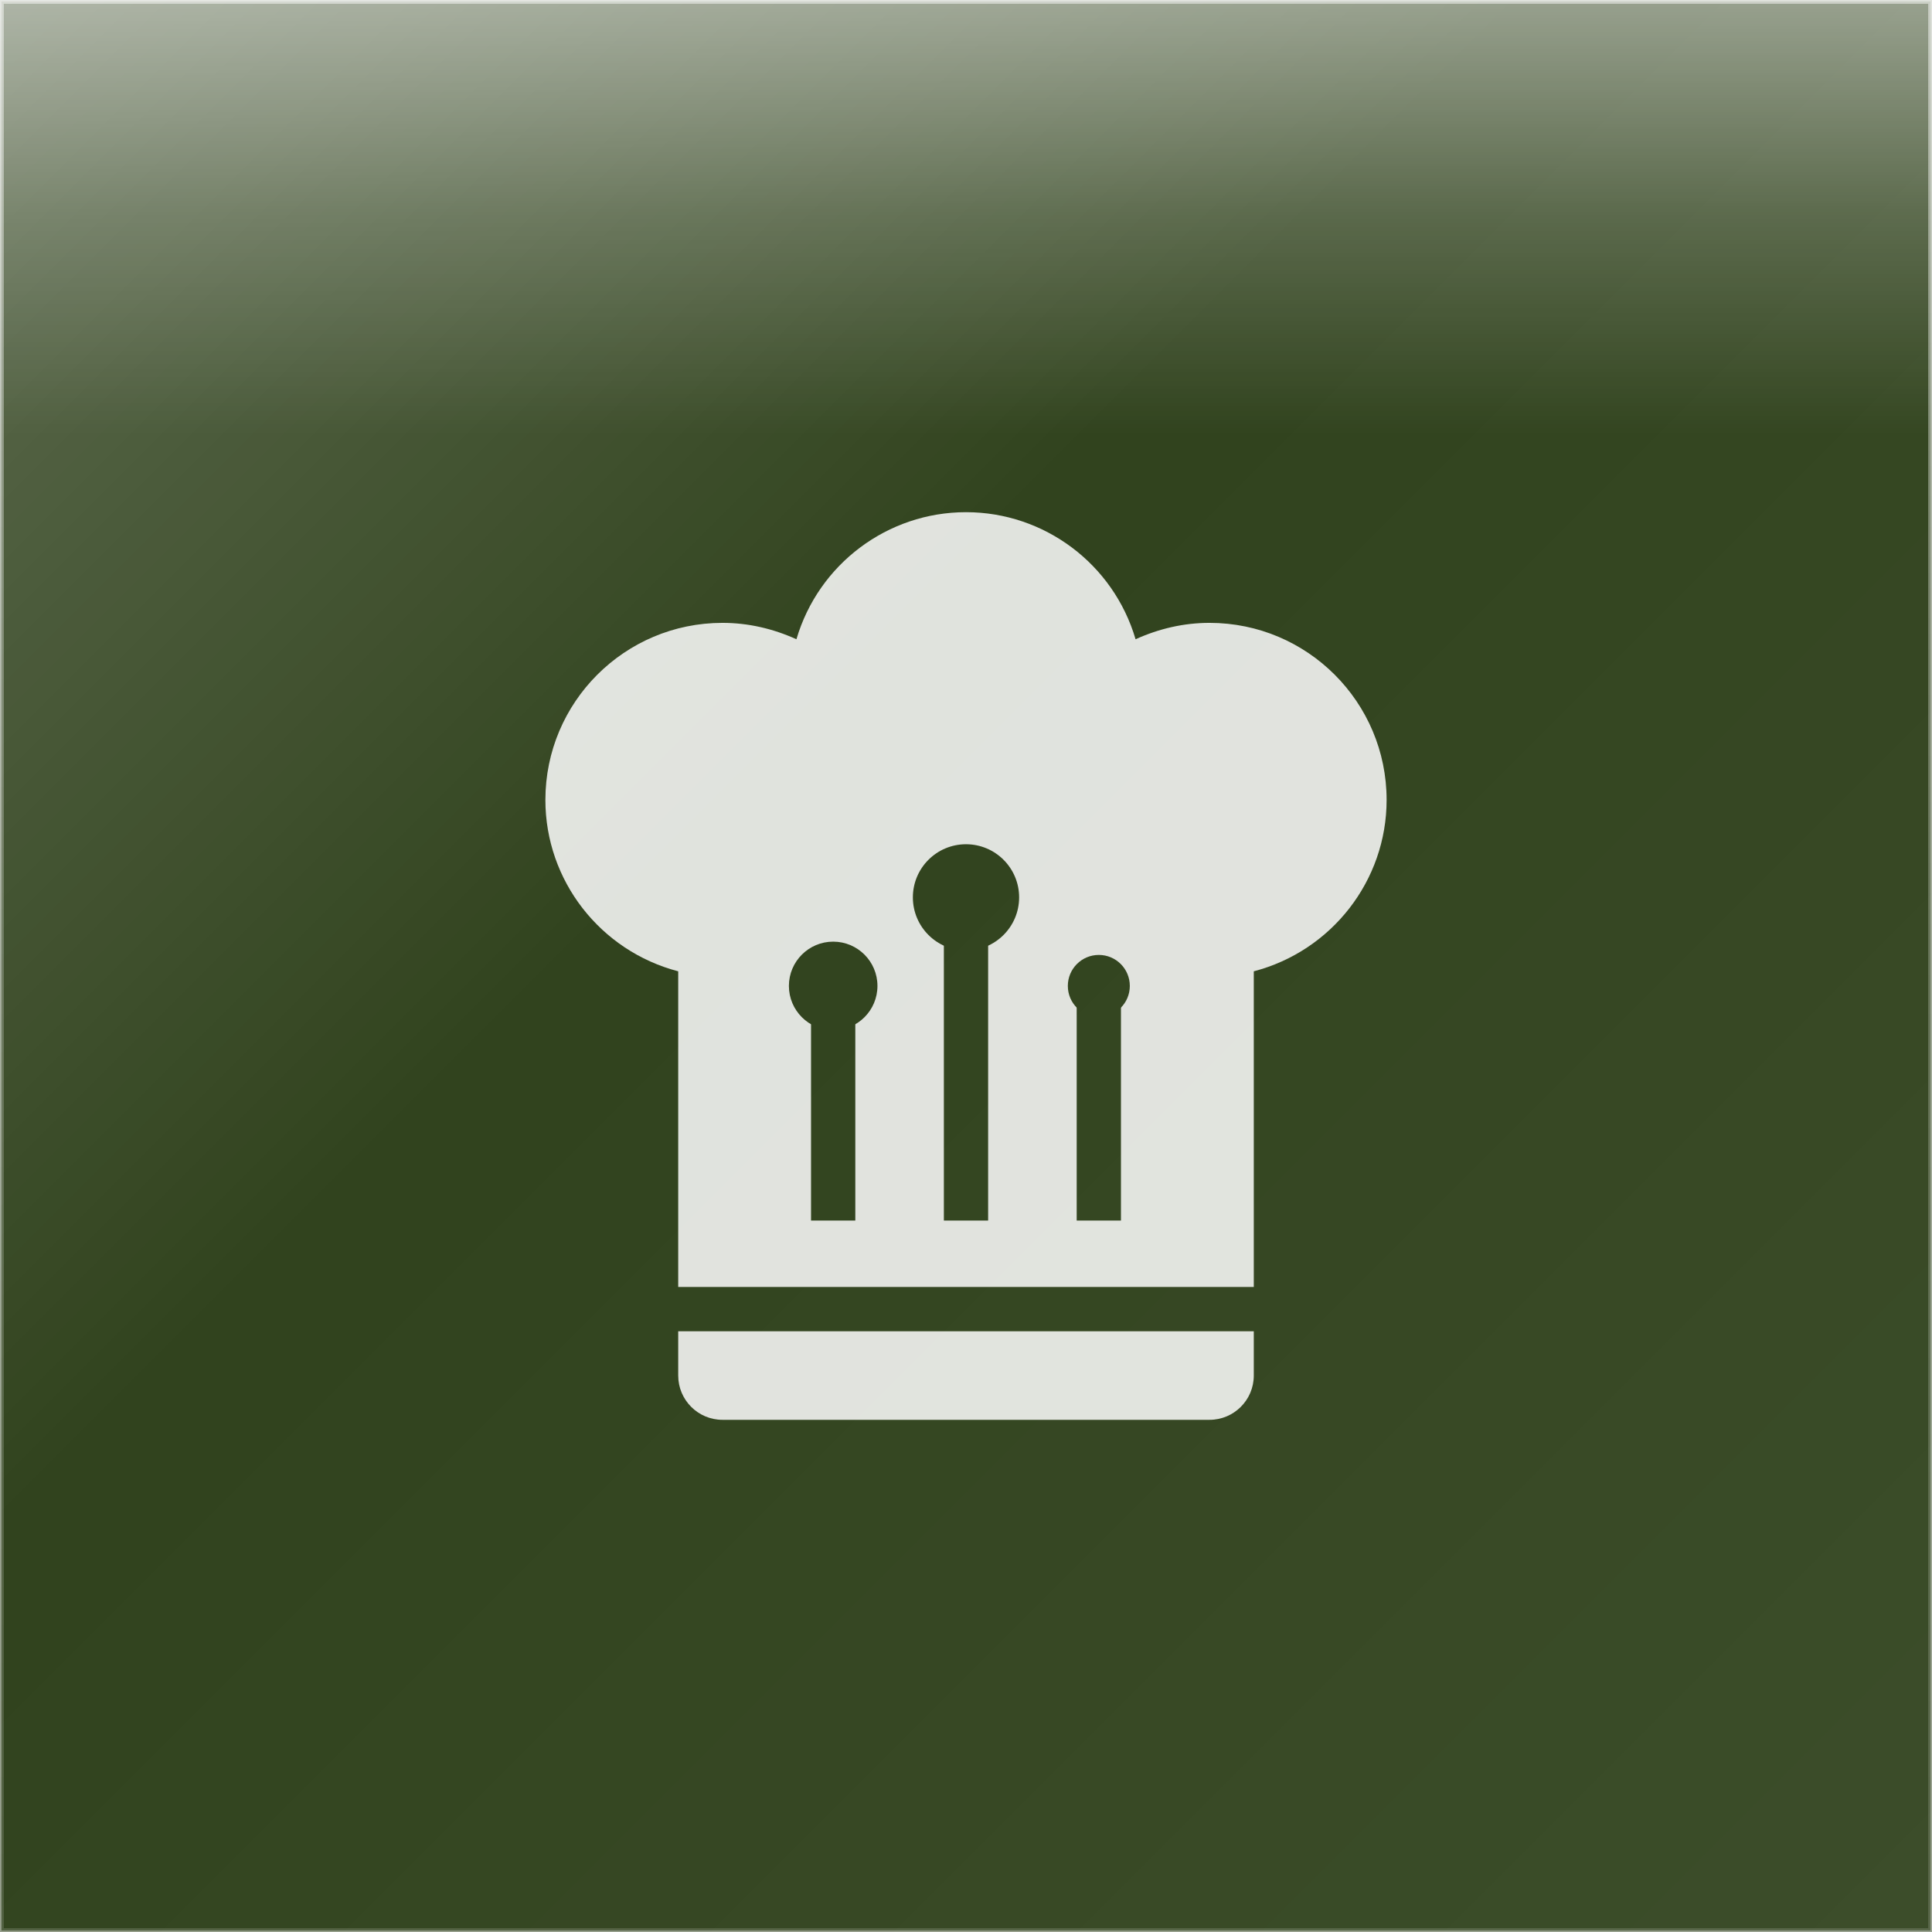
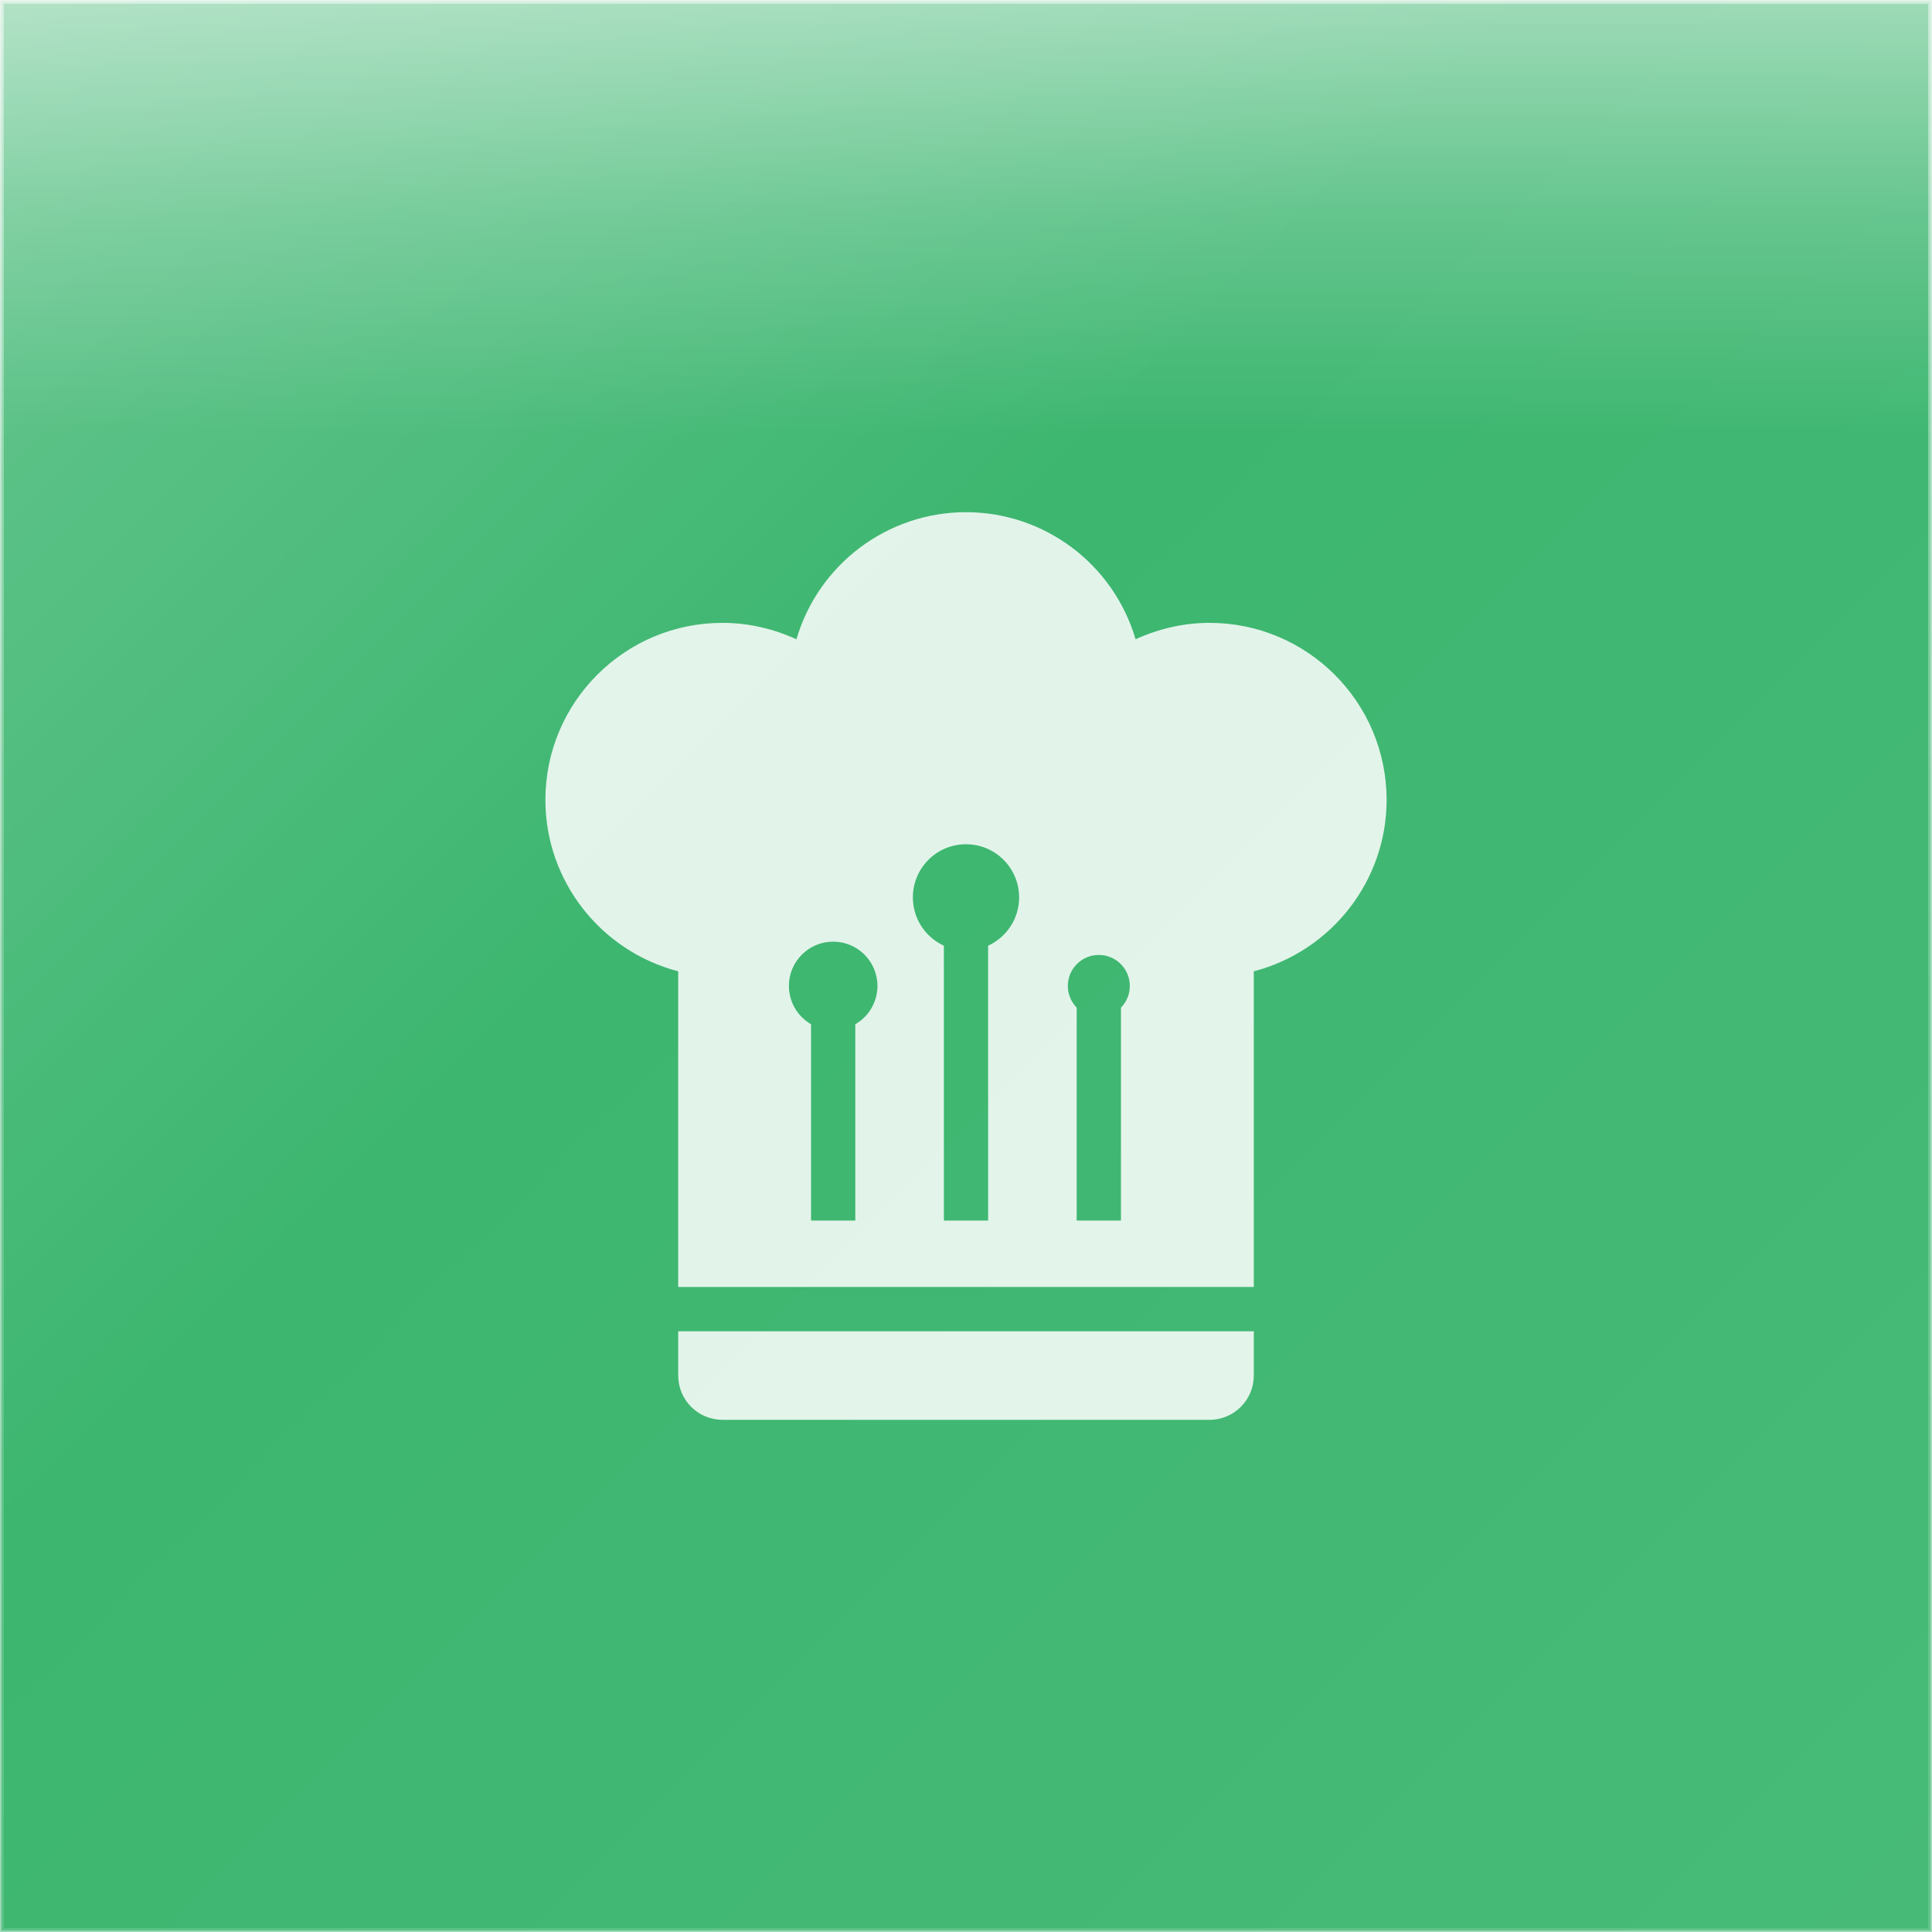
<svg xmlns="http://www.w3.org/2000/svg" width="1024" height="1024" viewBox="0 0 1024 1024">
  <defs>
    <linearGradient id="glassGradient" x1="0%" y1="0%" x2="100%" y2="100%">
      <stop offset="0%" style="stop-color:rgba(255,255,255,0.30)" />
      <stop offset="40%" style="stop-color:rgba(255,255,255,0.10)" />
      <stop offset="100%" style="stop-color:rgba(255,255,255,0.15)" />
    </linearGradient>
    <linearGradient id="specularHighlight" x1="50%" y1="0%" x2="50%" y2="100%">
      <stop offset="0%" style="stop-color:rgba(255,255,255,0.5)" />
      <stop offset="25%" style="stop-color:rgba(255,255,255,0.2)" />
      <stop offset="50%" style="stop-color:rgba(255,255,255,0)" />
    </linearGradient>
    <linearGradient id="edgeHighlight" x1="50%" y1="0%" x2="50%" y2="100%">
      <stop offset="0%" style="stop-color:rgba(255,255,255,0.5)" />
      <stop offset="50%" style="stop-color:rgba(255,255,255,0.25)" />
      <stop offset="100%" style="stop-color:rgba(255,255,255,0.15)" />
    </linearGradient>
    <clipPath id="roundedClip">
      <rect x="0" y="0" width="1024" height="1024" rx="0" ry="0" />
    </clipPath>
  </defs>
  <g clip-path="url(#roundedClip)">
-     <rect x="0" y="0" width="1024" height="1024" fill="#1a2e05" />
+     <rect x="0" y="0" width="1024" height="1024" fill="#27AE60" />
    <rect x="0" y="0" width="1024" height="1024" fill="url(#glassGradient)" />
    <rect x="0" y="0" width="1024" height="460.8" fill="url(#specularHighlight)" />
  </g>
  <rect x="1" y="1" width="1022" height="1022" rx="0" ry="0" fill="none" stroke="url(#edgeHighlight)" stroke-width="2" />
  <rect x="0" y="0" width="1024" height="1024" rx="0" ry="0" fill="none" stroke="rgba(255,255,255,0.4)" stroke-width="1.5" />
  <defs>
    <mask id="hatMask">
      <path d="M12.5,1.5C10.73,1.5 9.17,2.67 8.67,4.37C8.14,4.13 7.58,4 7,4A4,4 0 0,0 3,8C3,9.82 4.24,11.41 6,11.87V19H19V11.87C20.76,11.41 22,9.82 22,8A4,4 0 0,0 18,4C17.42,4 16.86,4.13 16.33,4.37C15.83,2.67 14.27,1.5 12.5,1.5M12,10.5H13V17.5H12V10.5M9,12.5H10V17.5H9V12.5M15,12.5H16V17.5H15V12.5M6,20V21A1,1 0 0,0 7,22H18A1,1 0 0,0 19,21V20H6Z" fill="white" transform="translate(218.6667, 236.2667) scale(23.46667)" />
      <circle cx="512" cy="475.627" r="28.16" fill="black" />
      <circle cx="441.6" cy="522.56" r="23.467" fill="black" />
      <circle cx="582.4" cy="522.56" r="16.427" fill="black" />
    </mask>
  </defs>
  <rect x="0" y="0" width="1024" height="1024" fill="rgba(255,255,255,0.85)" mask="url(#hatMask)" />
</svg>
